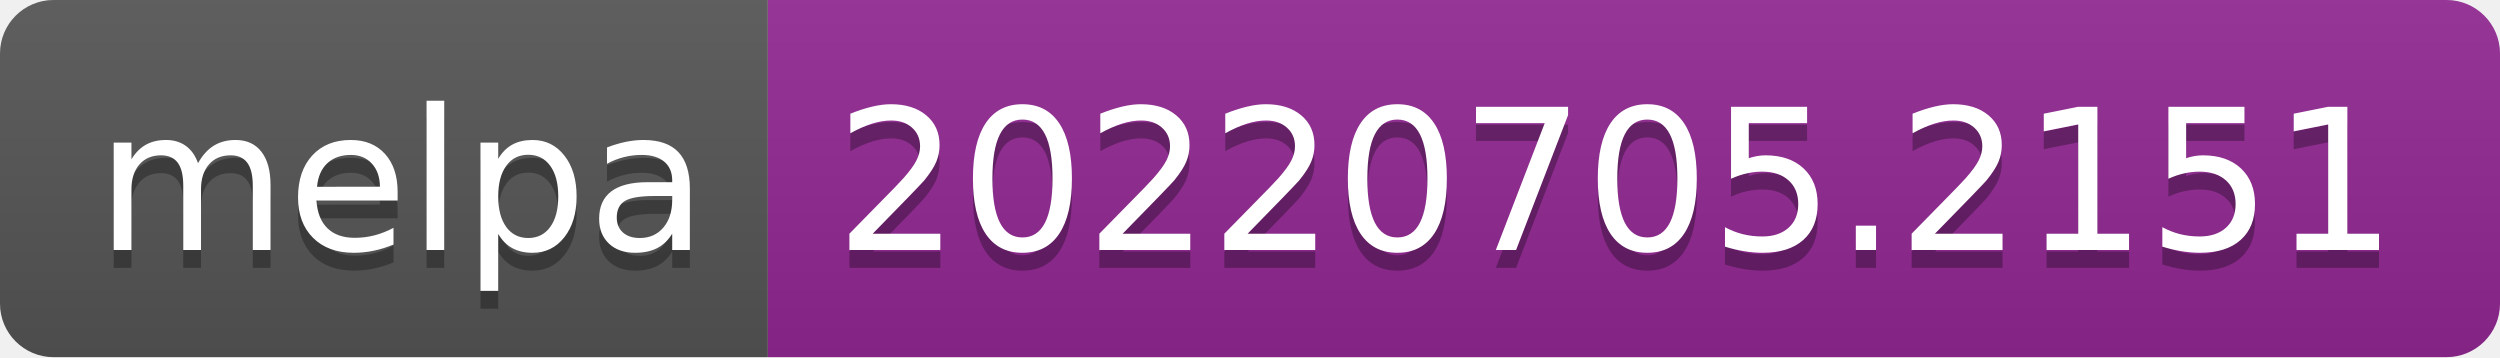
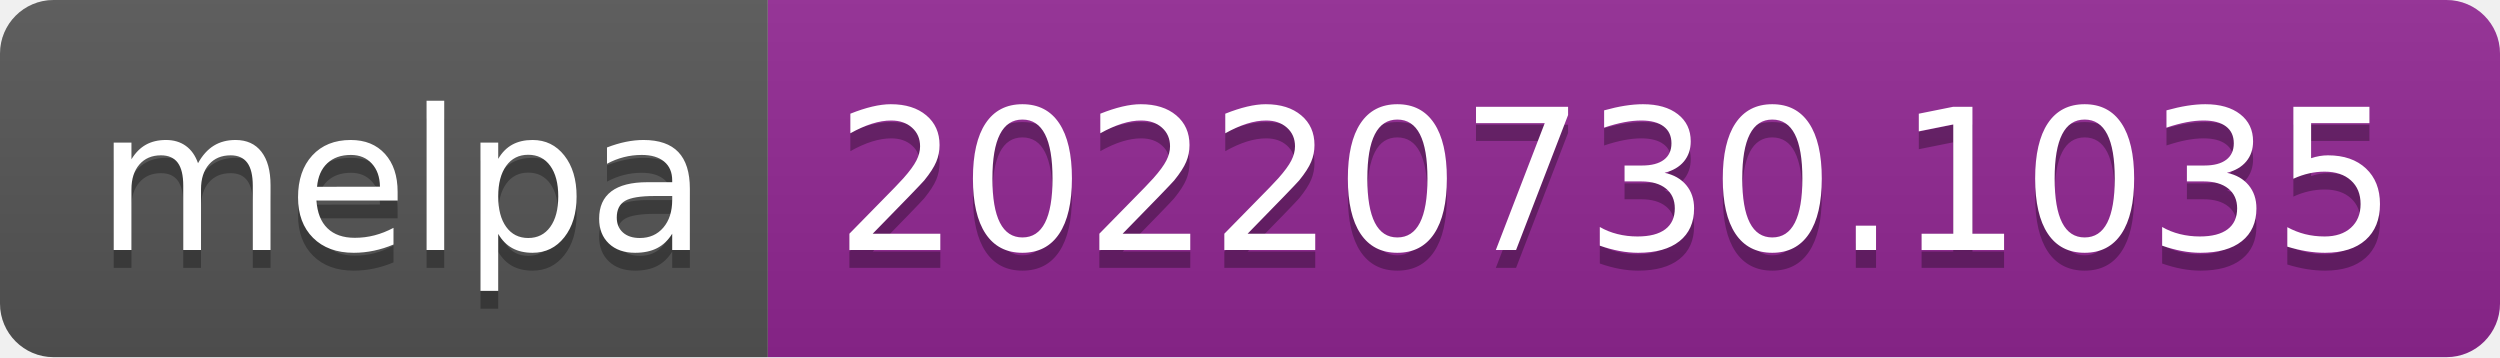
- <svg xmlns="http://www.w3.org/2000/svg" width="140" height="20" role="img" aria-label="melpa: 20220705.2151">
+ <svg xmlns="http://www.w3.org/2000/svg" width="140" height="20" role="img" aria-label="melpa: 20220730.1035">
  <linearGradient id="s" x2="0" y2="100%">
    <stop offset="0" stop-color="#bbb" stop-opacity=".1" />
    <stop offset="1" stop-opacity=".1" />
  </linearGradient>
  <clipPath id="r">
    <rect width="140" height="20" rx="3" fill="#fff" />
  </clipPath>
  <g clip-path="url(#r)">
    <rect width="43" height="20" fill="#555" />
    <rect x="43" width="97" height="20" fill="#922793" />
    <rect width="140" height="20" fill="url(#s)" />
  </g>
  <g fill="#fff" text-anchor="middle" font-family="Verdana,Geneva,DejaVu Sans,sans-serif" text-rendering="geometricPrecision" font-size="110">
    <text aria-hidden="true" x="225" y="150" fill="#010101" fill-opacity=".3" transform="scale(.1)" textLength="330">melpa</text>
    <text x="225" y="140" transform="scale(.1)" fill="#fff" textLength="330">melpa</text>
-     <text aria-hidden="true" x="905" y="150" fill="#010101" fill-opacity=".3" transform="scale(.1)" textLength="870">20220705.2151</text>
-     <text x="905" y="140" transform="scale(.1)" fill="#fff" textLength="870">20220705.2151</text>
+     <text aria-hidden="true" x="905" y="150" fill="#010101" fill-opacity=".3" transform="scale(.1)" textLength="870">20220730.1035</text>
+     <text x="905" y="140" transform="scale(.1)" fill="#fff" textLength="870">20220730.1035</text>
  </g>
</svg>
